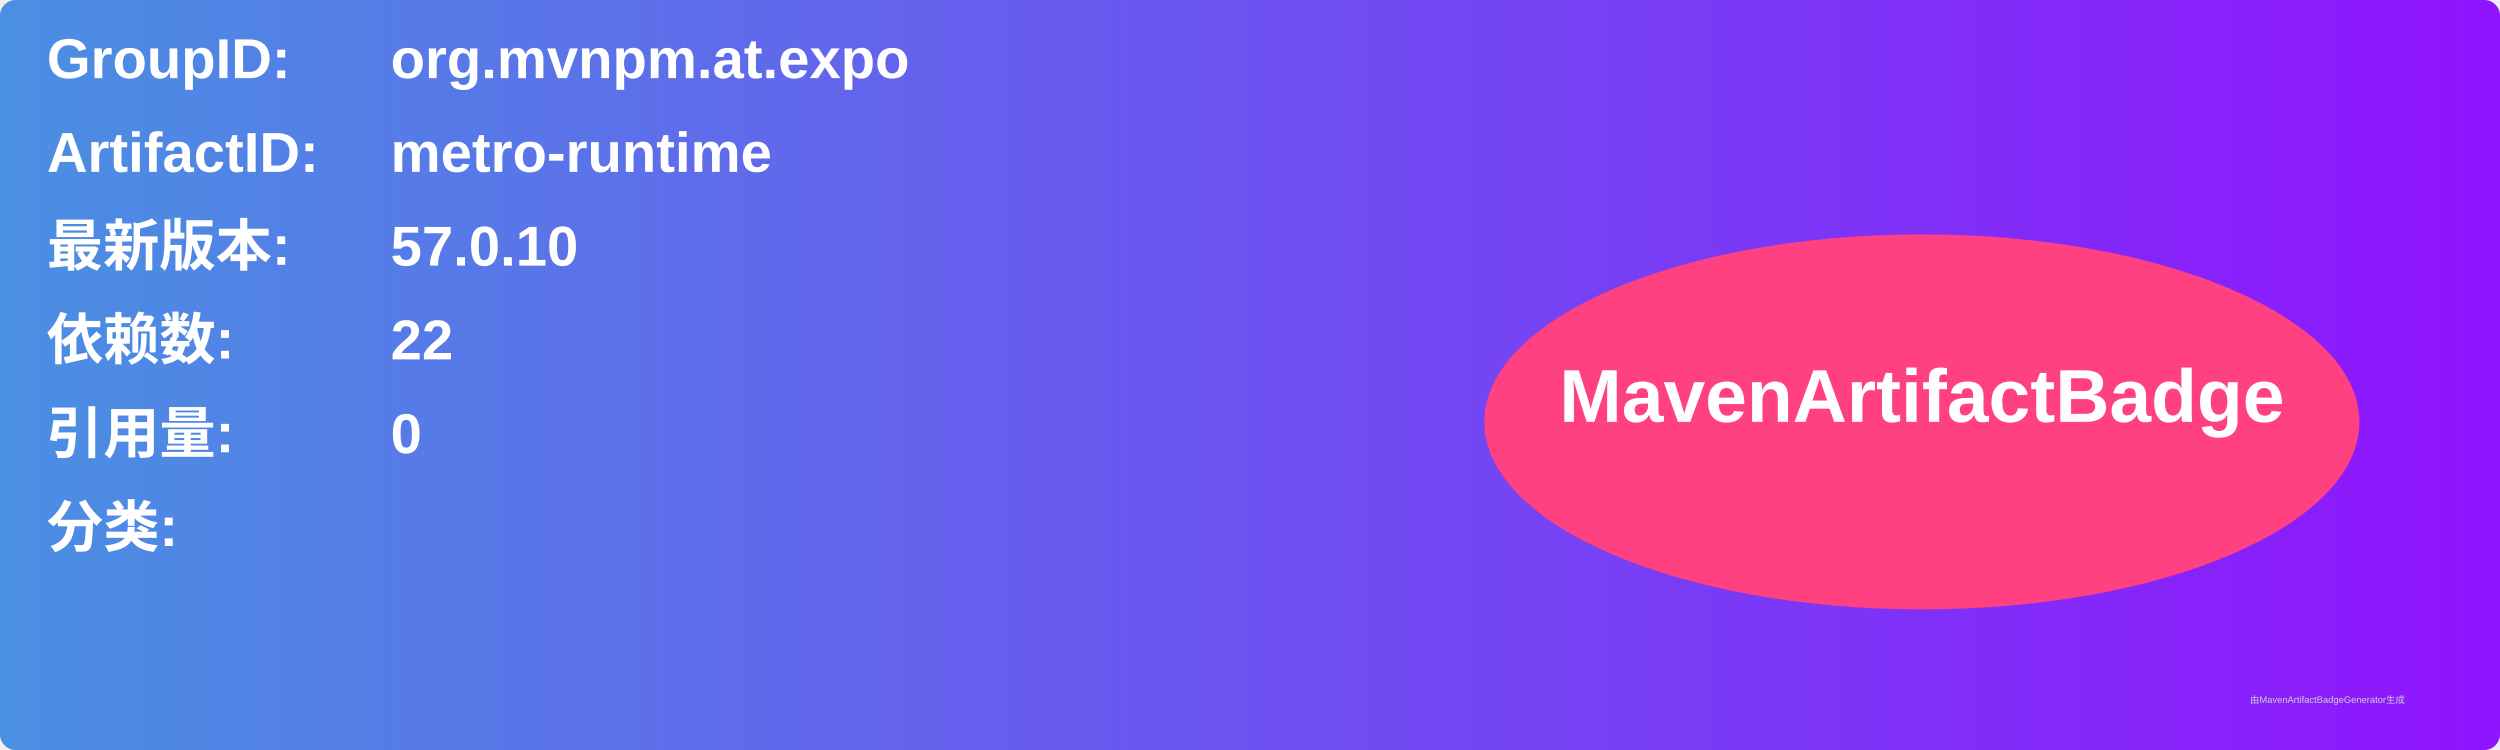
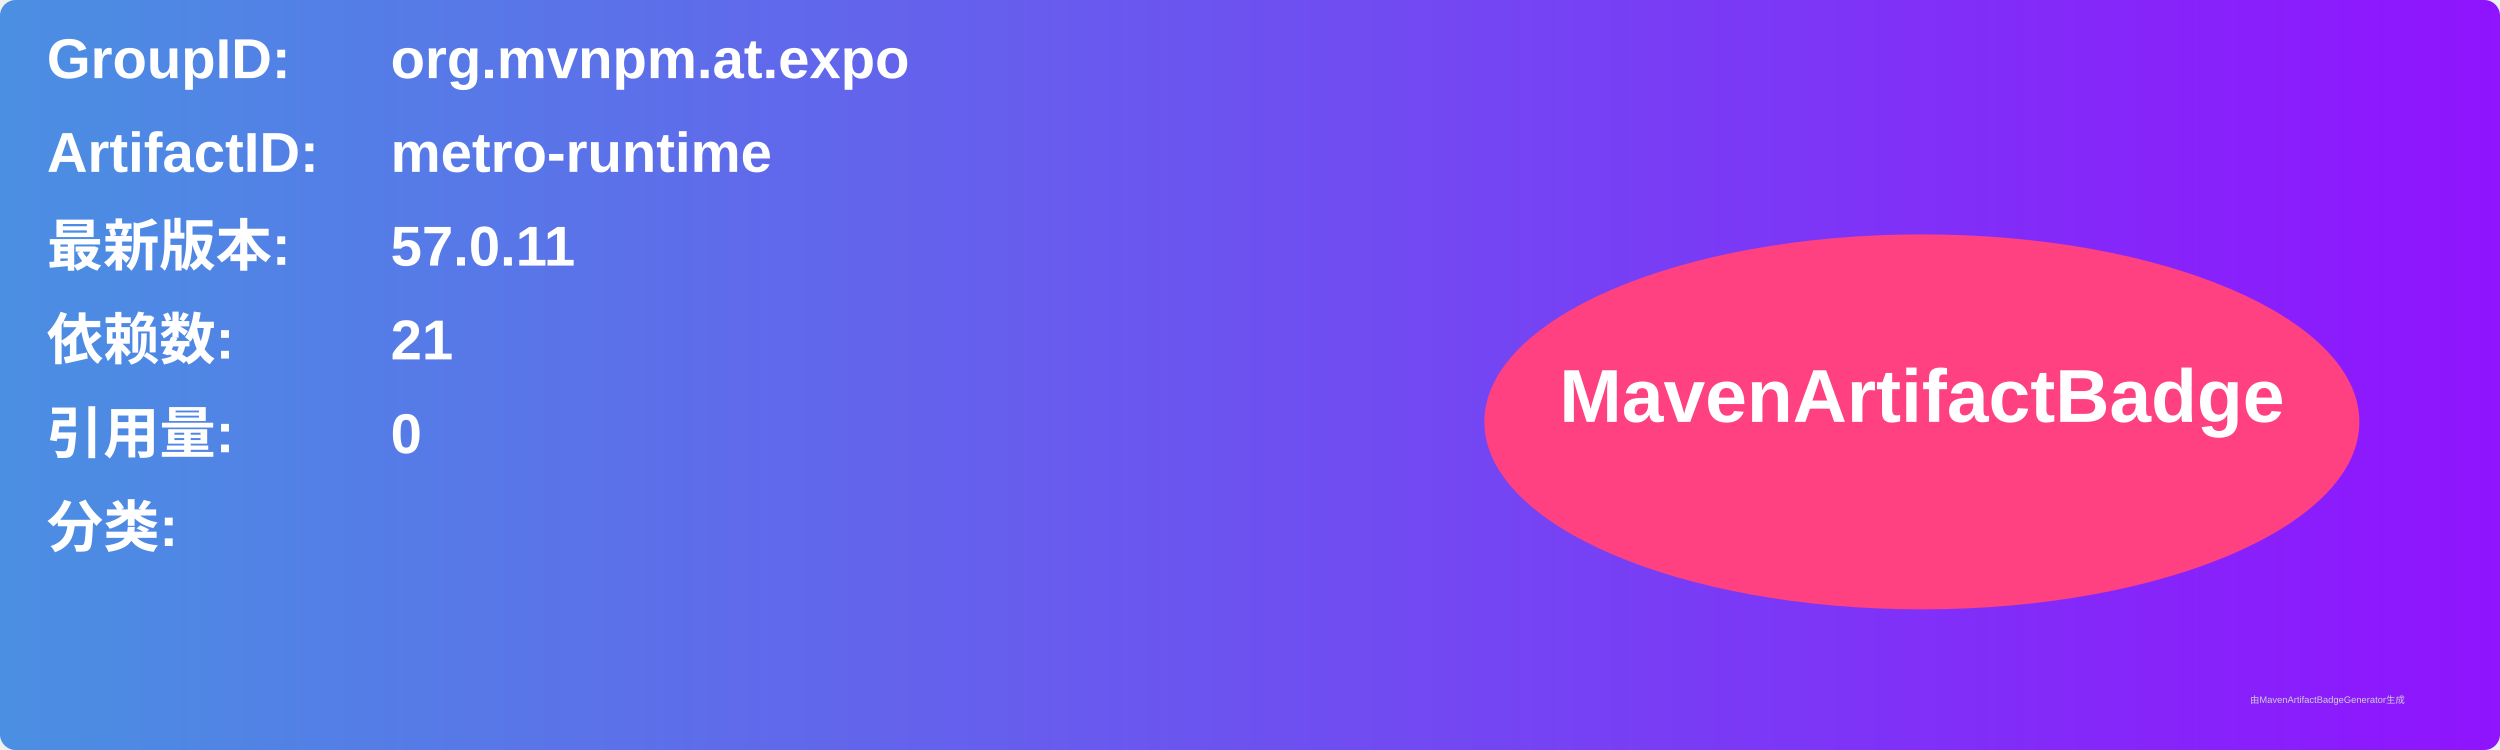
<svg xmlns="http://www.w3.org/2000/svg" width="800" height="240" viewBox="0 0 800 240">
  <linearGradient id="grad" x1="0%" y1="0%" x2="100%" y2="0%">
    <stop offset="0%" stop-color="#4a90e2" />
    <stop offset="100%" stop-color="#9013fe" />
  </linearGradient>
  <rect width="100%" height="100%" rx="5" ry="5" fill="url(#grad)" />
  <g transform="translate(15, 15)">
    <text x="0" y="10" font-family="Arial" font-size="18" fill="white" font-weight="bold" width="260">GroupID:</text>
    <text x="110" y="10" font-family="Arial" font-size="18" fill="white" font-weight="bold" width="460">org.mvnpm.at.expo</text>
    <text x="0" y="40" font-family="Arial" font-size="18" fill="white" font-weight="bold" width="260">ArtifactID:</text>
    <text x="110" y="40" font-family="Arial" font-size="18" fill="white" font-weight="bold" width="460">metro-runtime</text>
    <text x="0" y="70" font-family="Arial" font-size="18" fill="white" font-weight="bold">最新版本:</text>
    <text x="110" y="70" font-family="Arial" font-size="18" fill="white" font-weight="bold">
-       <tspan font-weight="bold">57.0.10</tspan>
+       <tspan font-weight="bold">57.0.11</tspan>
    </text>
    <text x="0" y="100" font-family="Arial" font-size="18" fill="white" font-weight="bold">依赖数: </text>
    <text x="110" y="100" font-family="Arial" font-size="18" fill="white">
-       <tspan font-weight="bold">22</tspan>
+       <tspan font-weight="bold">21</tspan>
    </text>
    <text x="0" y="130" font-family="Arial" font-size="18" fill="white" font-weight="bold">引用量: </text>
    <text x="110" y="130" font-family="Arial" font-size="18" fill="white">
      <tspan font-weight="bold">0</tspan>
    </text>
    <text x="0" y="160" font-family="Arial" font-size="18" fill="white" font-weight="bold">分类:</text>
    <text x="10" y="190" font-family="Arial" font-size="10" fill="white">
      <tspan font-weight="bold" />
    </text>
    <ellipse cx="600" cy="120" rx="140" ry="60" fill="#ff4081" />
    <text x="600" y="120" text-anchor="middle" font-family="Arial" font-size="24" fill="white" font-weight="bold">MavenArtifactBadge</text>
  </g>
  <text x="720" y="225" font-family="Arial" font-size="3" fill="#d0d0d0">由MavenArtifactBadgeGenerator生成</text>
</svg>
